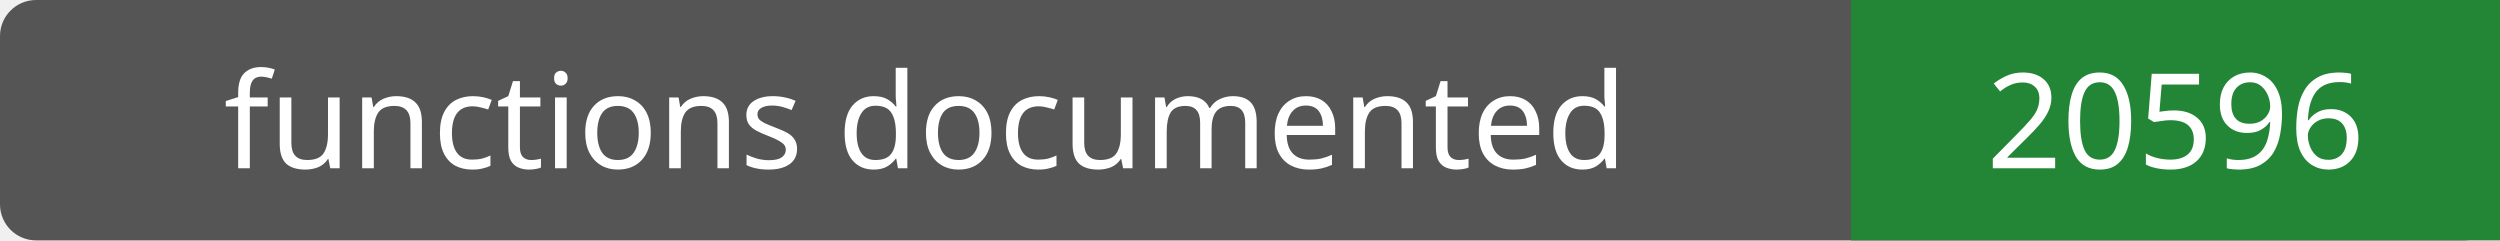
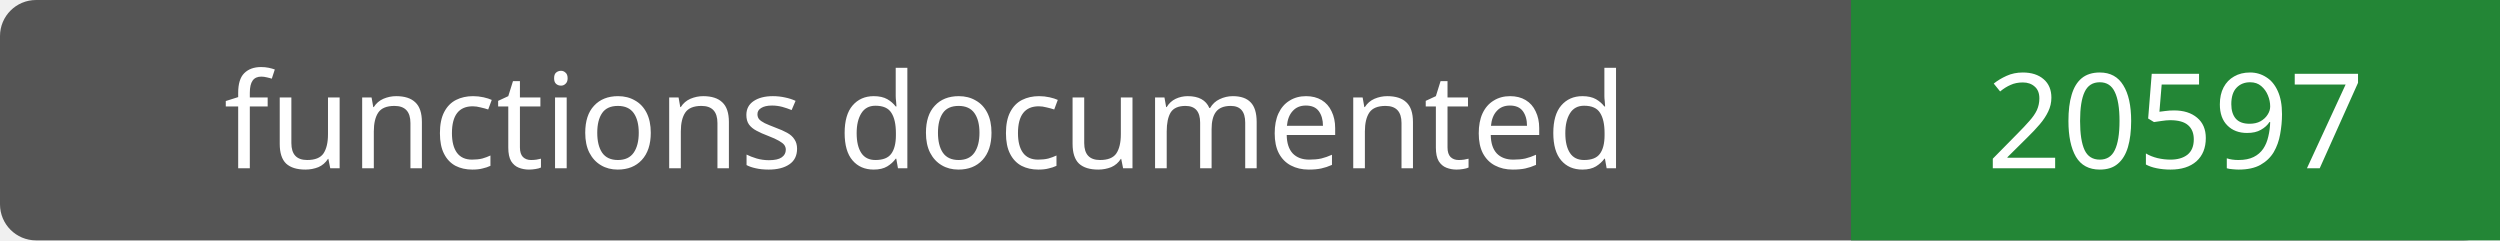
- <svg xmlns="http://www.w3.org/2000/svg" width="208" height="20" role="img" aria-label="functions documented: 20596">
+ <svg xmlns="http://www.w3.org/2000/svg" width="208" height="20" role="img" aria-label="functions documented: 20597">
  <rect width="208" height="20" rx="3" fill="#555" />
  <path fill="#238636" d="M154 0h54v20H154z" />
  <g fill="#fff" text-anchor="middle" font-family="Verdana,sans-serif" font-size="11">
    <text x="77.0" y="14">functions documented</text>
-     <text x="181.0" y="14">20596</text>
+     <text x="181.0" y="14">20597</text>
  </g>
</svg>
